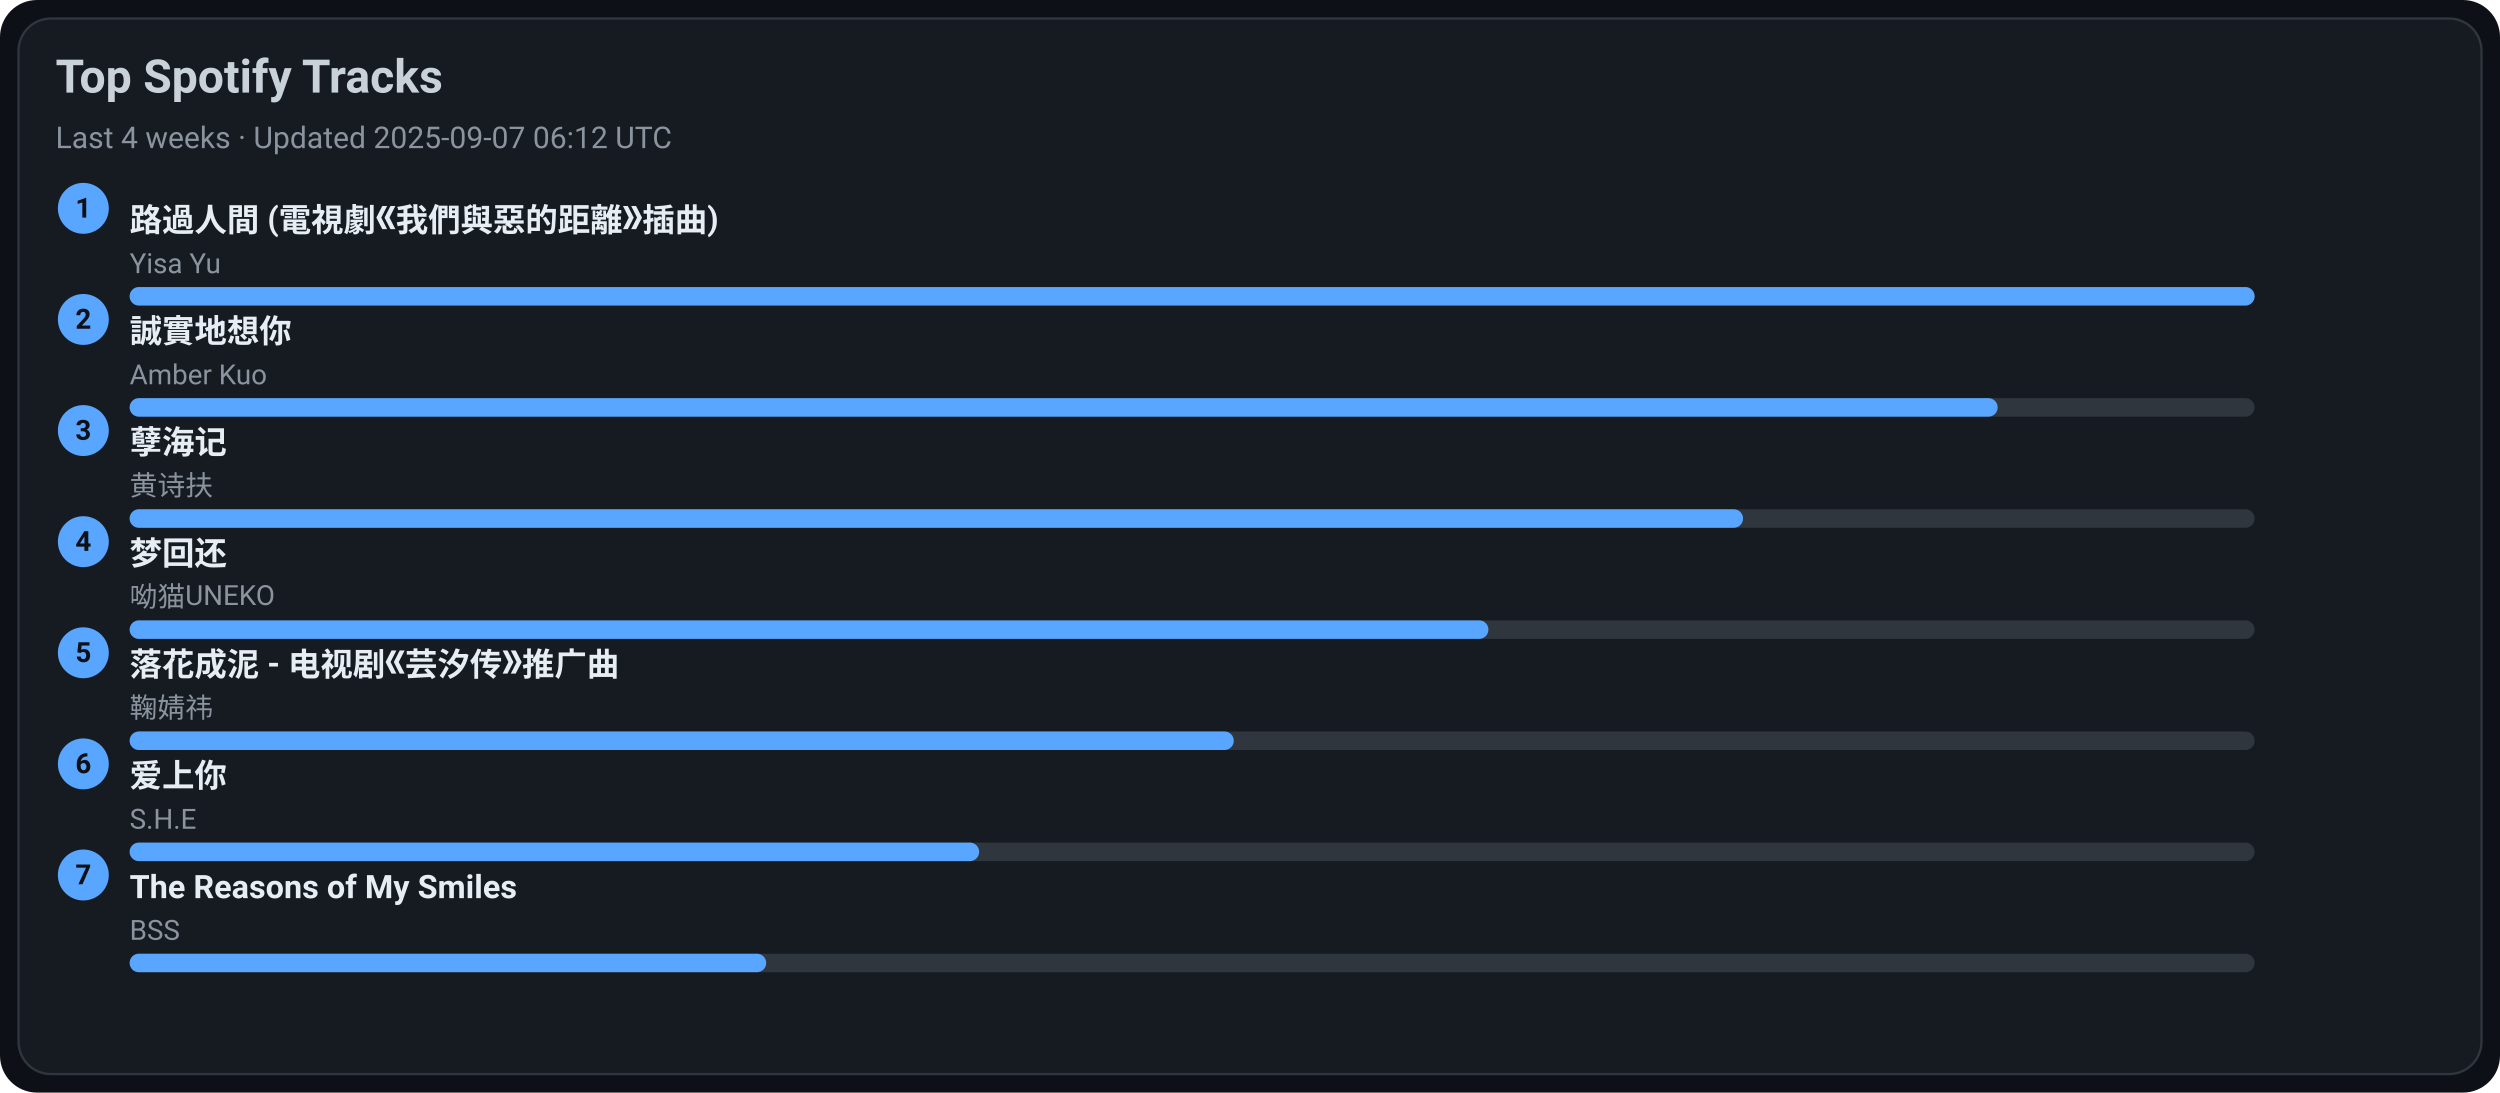
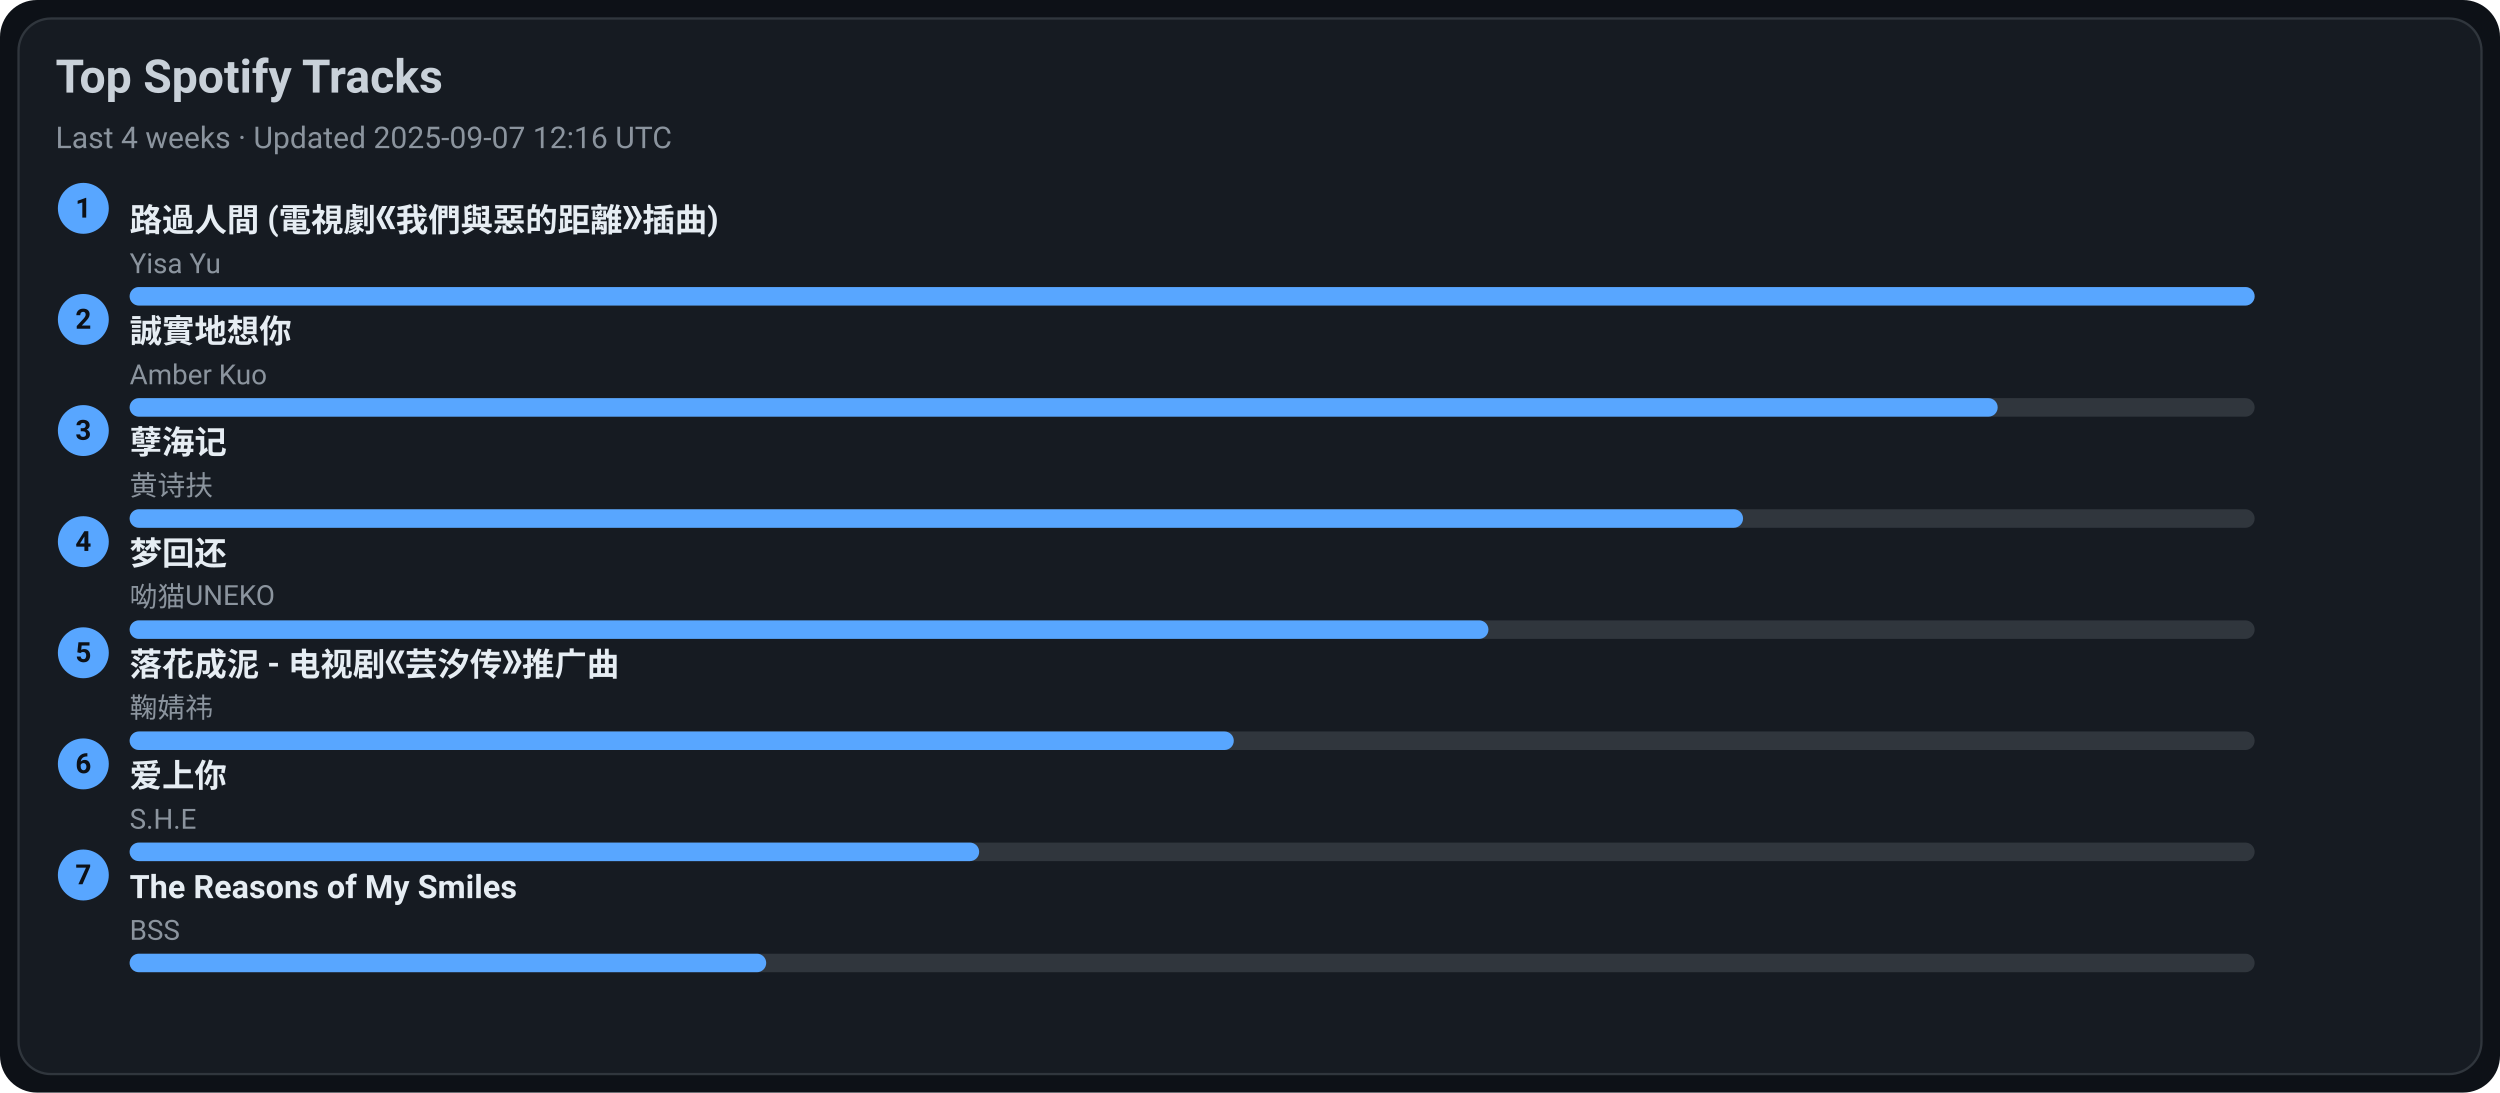
<svg xmlns="http://www.w3.org/2000/svg" width="1080" height="472" viewBox="0 0 1080 472">
  <style>text{font-family:-apple-system,BlinkMacSystemFont,Segoe UI,Roboto,Ubuntu,Helvetica Neue,Arial,Noto Sans,sans-serif}</style>
  <rect width="1080" height="472" rx="16" fill="#0d1117" />
  <rect x="8" y="8" width="1064" height="456" rx="14" fill="#161b22" stroke="#30363d" />
  <text x="24" y="40" font-size="20" fill="#c9d1d9" font-weight="600">Top Spotify Tracks</text>
-   <text x="24" y="64" font-size="13" fill="#8b949e">Last 4 weeks · Updated 2025-09-07 06:12 UTC</text>
+   <text x="24" y="64" font-size="13" fill="#8b949e">Last 4 weeks · Updated 2025-09-07 12:16 UTC</text>
  <circle cx="36" cy="90" r="11" fill="#58a6ff" />
  <text x="36" y="94" text-anchor="middle" font-size="12" fill="#0d1117" font-weight="700">1</text>
  <a href="https://open.spotify.com/track/1ZSleGniKMWNrWvK5cGALO" target="_blank" rel="noopener noreferrer">
    <text x="56" y="100" font-size="14" fill="#e6edf3" font-weight="600">路過人間 (電視劇《我們與惡的距離》插曲)</text>
  </a>
  <text x="56" y="118" font-size="12" fill="#8b949e">Yisa Yu</text>
  <rect x="56" y="124" width="918" height="8" rx="4" fill="#30363d" />
  <rect x="56" y="124" width="918" height="8" rx="4" fill="#58a6ff" />
  <circle cx="36" cy="138" r="11" fill="#58a6ff" />
  <text x="36" y="142" text-anchor="middle" font-size="12" fill="#0d1117" font-weight="700">2</text>
  <a href="https://open.spotify.com/track/1SPZzj8QzOwZoAGKXMGLGJ" target="_blank" rel="noopener noreferrer">
    <text x="56" y="148" font-size="14" fill="#e6edf3" font-weight="600">誠實地想你</text>
  </a>
  <text x="56" y="166" font-size="12" fill="#8b949e">Amber Kuo</text>
  <rect x="56" y="172" width="918" height="8" rx="4" fill="#30363d" />
  <rect x="56" y="172" width="807" height="8" rx="4" fill="#58a6ff" />
  <circle cx="36" cy="186" r="11" fill="#58a6ff" />
  <text x="36" y="190" text-anchor="middle" font-size="12" fill="#0d1117" font-weight="700">3</text>
  <a href="https://open.spotify.com/track/3eIovUMhirNN6btJbpzNqD" target="_blank" rel="noopener noreferrer">
    <text x="56" y="196" font-size="14" fill="#e6edf3" font-weight="600">孽海记</text>
  </a>
  <text x="56" y="214" font-size="12" fill="#8b949e">黄诗扶</text>
  <rect x="56" y="220" width="918" height="8" rx="4" fill="#30363d" />
  <rect x="56" y="220" width="697" height="8" rx="4" fill="#58a6ff" />
  <circle cx="36" cy="234" r="11" fill="#58a6ff" />
  <text x="36" y="238" text-anchor="middle" font-size="12" fill="#0d1117" font-weight="700">4</text>
  <a href="https://open.spotify.com/track/6jTK3YxlFysC8g0Ye9tbPK" target="_blank" rel="noopener noreferrer">
    <text x="56" y="244" font-size="14" fill="#e6edf3" font-weight="600">梦回还</text>
  </a>
  <text x="56" y="262" font-size="12" fill="#8b949e">呦猫UNEKO</text>
  <rect x="56" y="268" width="918" height="8" rx="4" fill="#30363d" />
  <rect x="56" y="268" width="587" height="8" rx="4" fill="#58a6ff" />
  <circle cx="36" cy="282" r="11" fill="#58a6ff" />
  <text x="36" y="286" text-anchor="middle" font-size="12" fill="#0d1117" font-weight="700">5</text>
  <a href="https://open.spotify.com/track/3kOZsJz3crGIWWHeoCNa0O" target="_blank" rel="noopener noreferrer">
    <text x="56" y="292" font-size="14" fill="#e6edf3" font-weight="600">落花成泥 - 电视剧《芸汐传》推广曲</text>
  </a>
  <text x="56" y="310" font-size="12" fill="#8b949e">鞠婧祎</text>
  <rect x="56" y="316" width="918" height="8" rx="4" fill="#30363d" />
  <rect x="56" y="316" width="477" height="8" rx="4" fill="#58a6ff" />
  <circle cx="36" cy="330" r="11" fill="#58a6ff" />
  <text x="36" y="334" text-anchor="middle" font-size="12" fill="#0d1117" font-weight="700">6</text>
  <a href="https://open.spotify.com/track/4hcNpo1rtbzyNswsM5byTf" target="_blank" rel="noopener noreferrer">
    <text x="56" y="340" font-size="14" fill="#e6edf3" font-weight="600">爱上你</text>
  </a>
  <text x="56" y="358" font-size="12" fill="#8b949e">S.H.E</text>
  <rect x="56" y="364" width="918" height="8" rx="4" fill="#30363d" />
  <rect x="56" y="364" width="367" height="8" rx="4" fill="#58a6ff" />
  <circle cx="36" cy="378" r="11" fill="#58a6ff" />
  <text x="36" y="382" text-anchor="middle" font-size="12" fill="#0d1117" font-weight="700">7</text>
  <a href="https://open.spotify.com/track/1amowbJ9HHFFSFdg2ubM7G" target="_blank" rel="noopener noreferrer">
    <text x="56" y="388" font-size="14" fill="#e6edf3" font-weight="600">The Reasons of My Smiles</text>
  </a>
  <text x="56" y="406" font-size="12" fill="#8b949e">BSS</text>
  <rect x="56" y="412" width="918" height="8" rx="4" fill="#30363d" />
  <rect x="56" y="412" width="275" height="8" rx="4" fill="#58a6ff" />
</svg>
